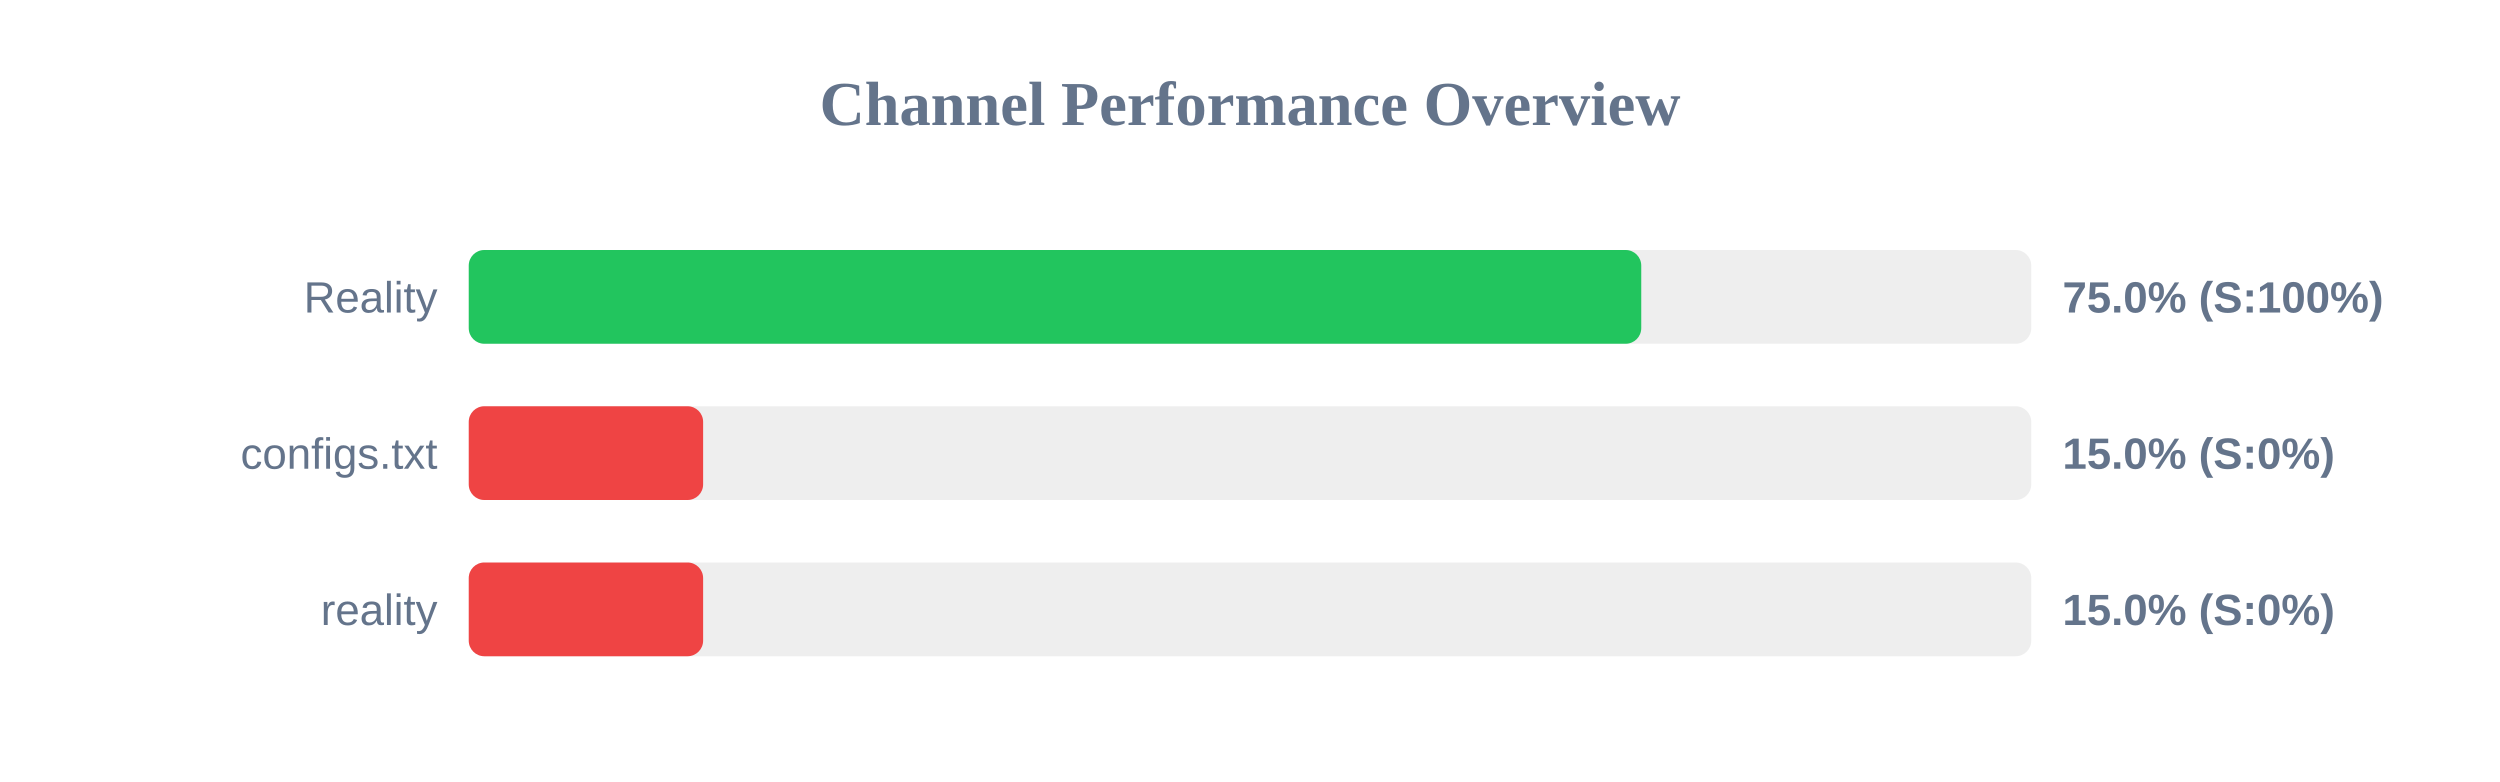
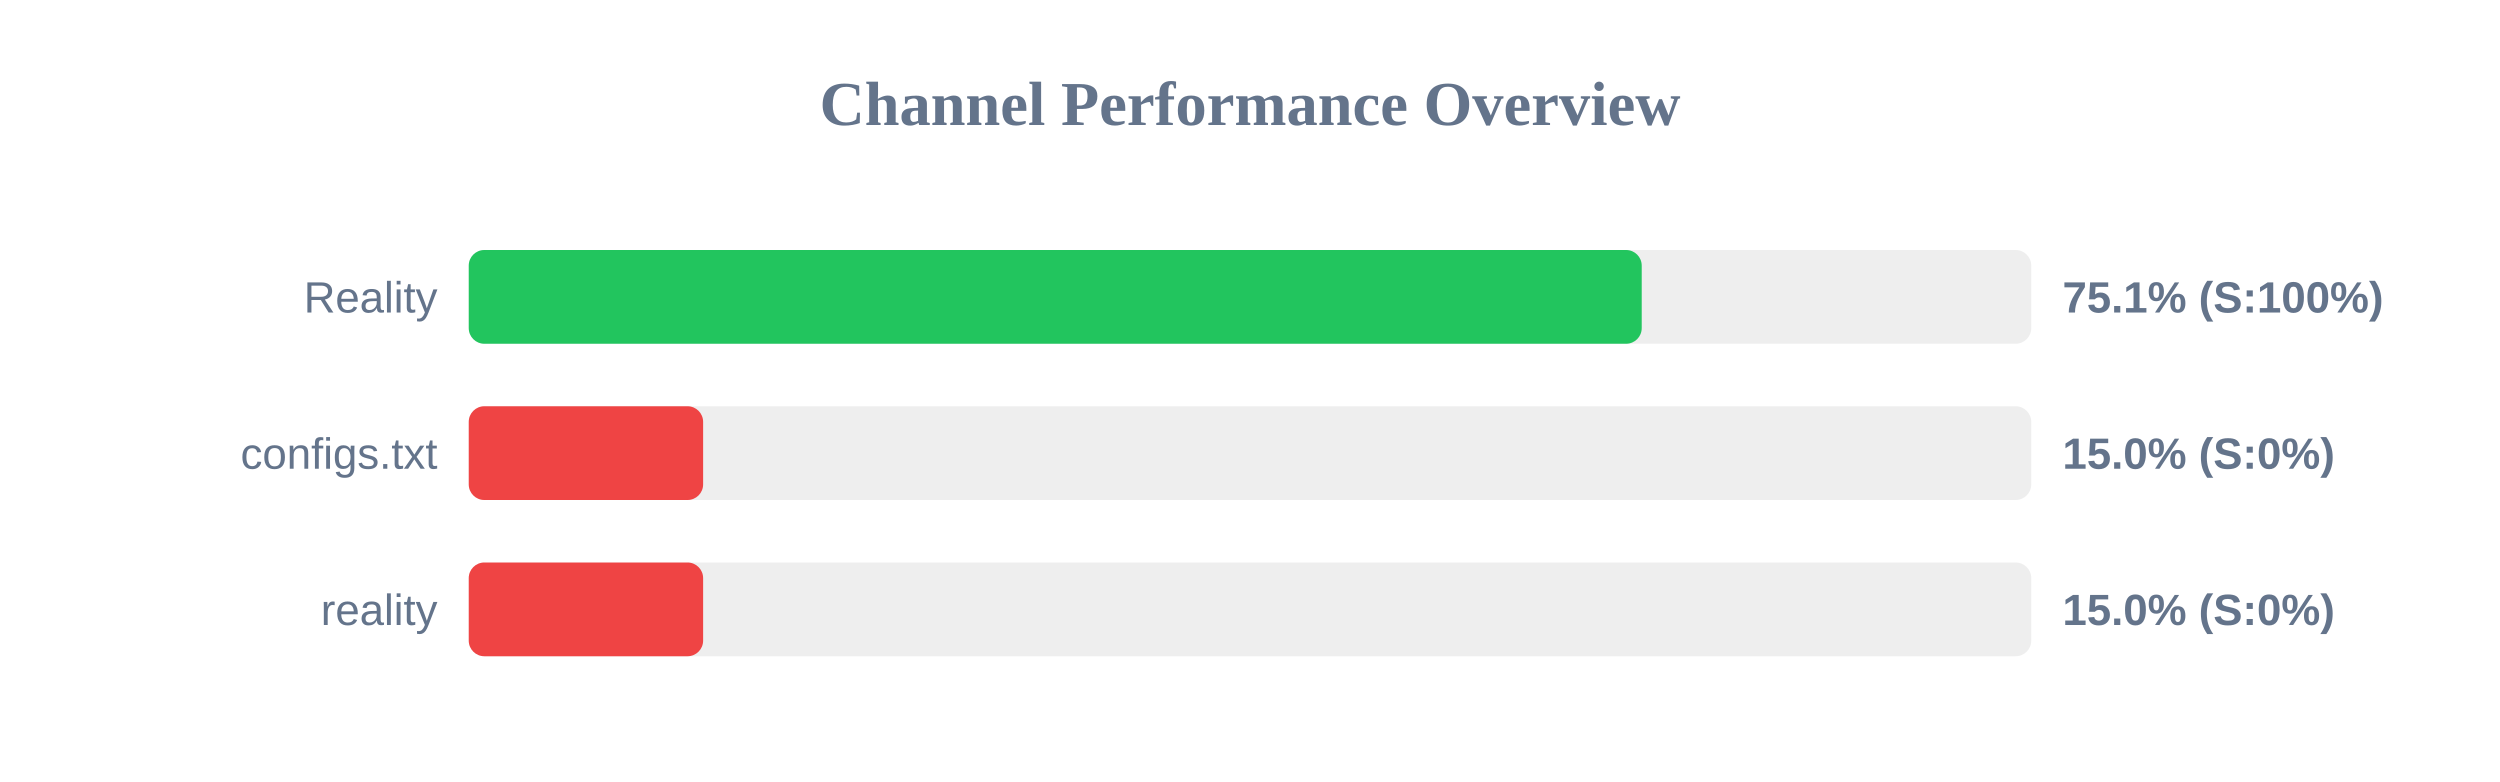
<svg xmlns="http://www.w3.org/2000/svg" width="800" height="250" version="1.1">
  <style>
        .row { font: 14px Arial; fill: #64748b; }
        .score { font: bold 14px Arial; fill: #64748b; }
    </style>
  <text x="400" y="40" text-anchor="middle" font-size="20px" font-weight="bold" fill="#64748b">Channel Performance Overview</text>
  <rect x="150" y="80" width="500" height="30" fill="#eee" rx="5" />
-   <rect x="150" y="80" width="375.2" height="30" fill="#22c55e" rx="5" />
+   <rect x="150" y="80" width="375.35" height="30" fill="#22c55e" rx="5" />
  <text x="140" y="100" text-anchor="end" class="row">Reality</text>
-   <text x="660" y="100" text-anchor="start" class="score">75.0% (S:100%)</text>
+   <text x="660" y="100" text-anchor="start" class="score">75.1% (S:100%)</text>
  <rect x="150" y="130" width="500" height="30" fill="#eee" rx="5" />
  <rect x="150" y="130" width="75.0" height="30" fill="#ef4444" rx="5" />
  <text x="140" y="150" text-anchor="end" class="row">configs.txt</text>
  <text x="660" y="150" text-anchor="start" class="score">15.0% (S:0%)</text>
  <rect x="150" y="180" width="500" height="30" fill="#eee" rx="5" />
  <rect x="150" y="180" width="75.0" height="30" fill="#ef4444" rx="5" />
  <text x="140" y="200" text-anchor="end" class="row">reality</text>
  <text x="660" y="200" text-anchor="start" class="score">15.0% (S:0%)</text>
</svg>
